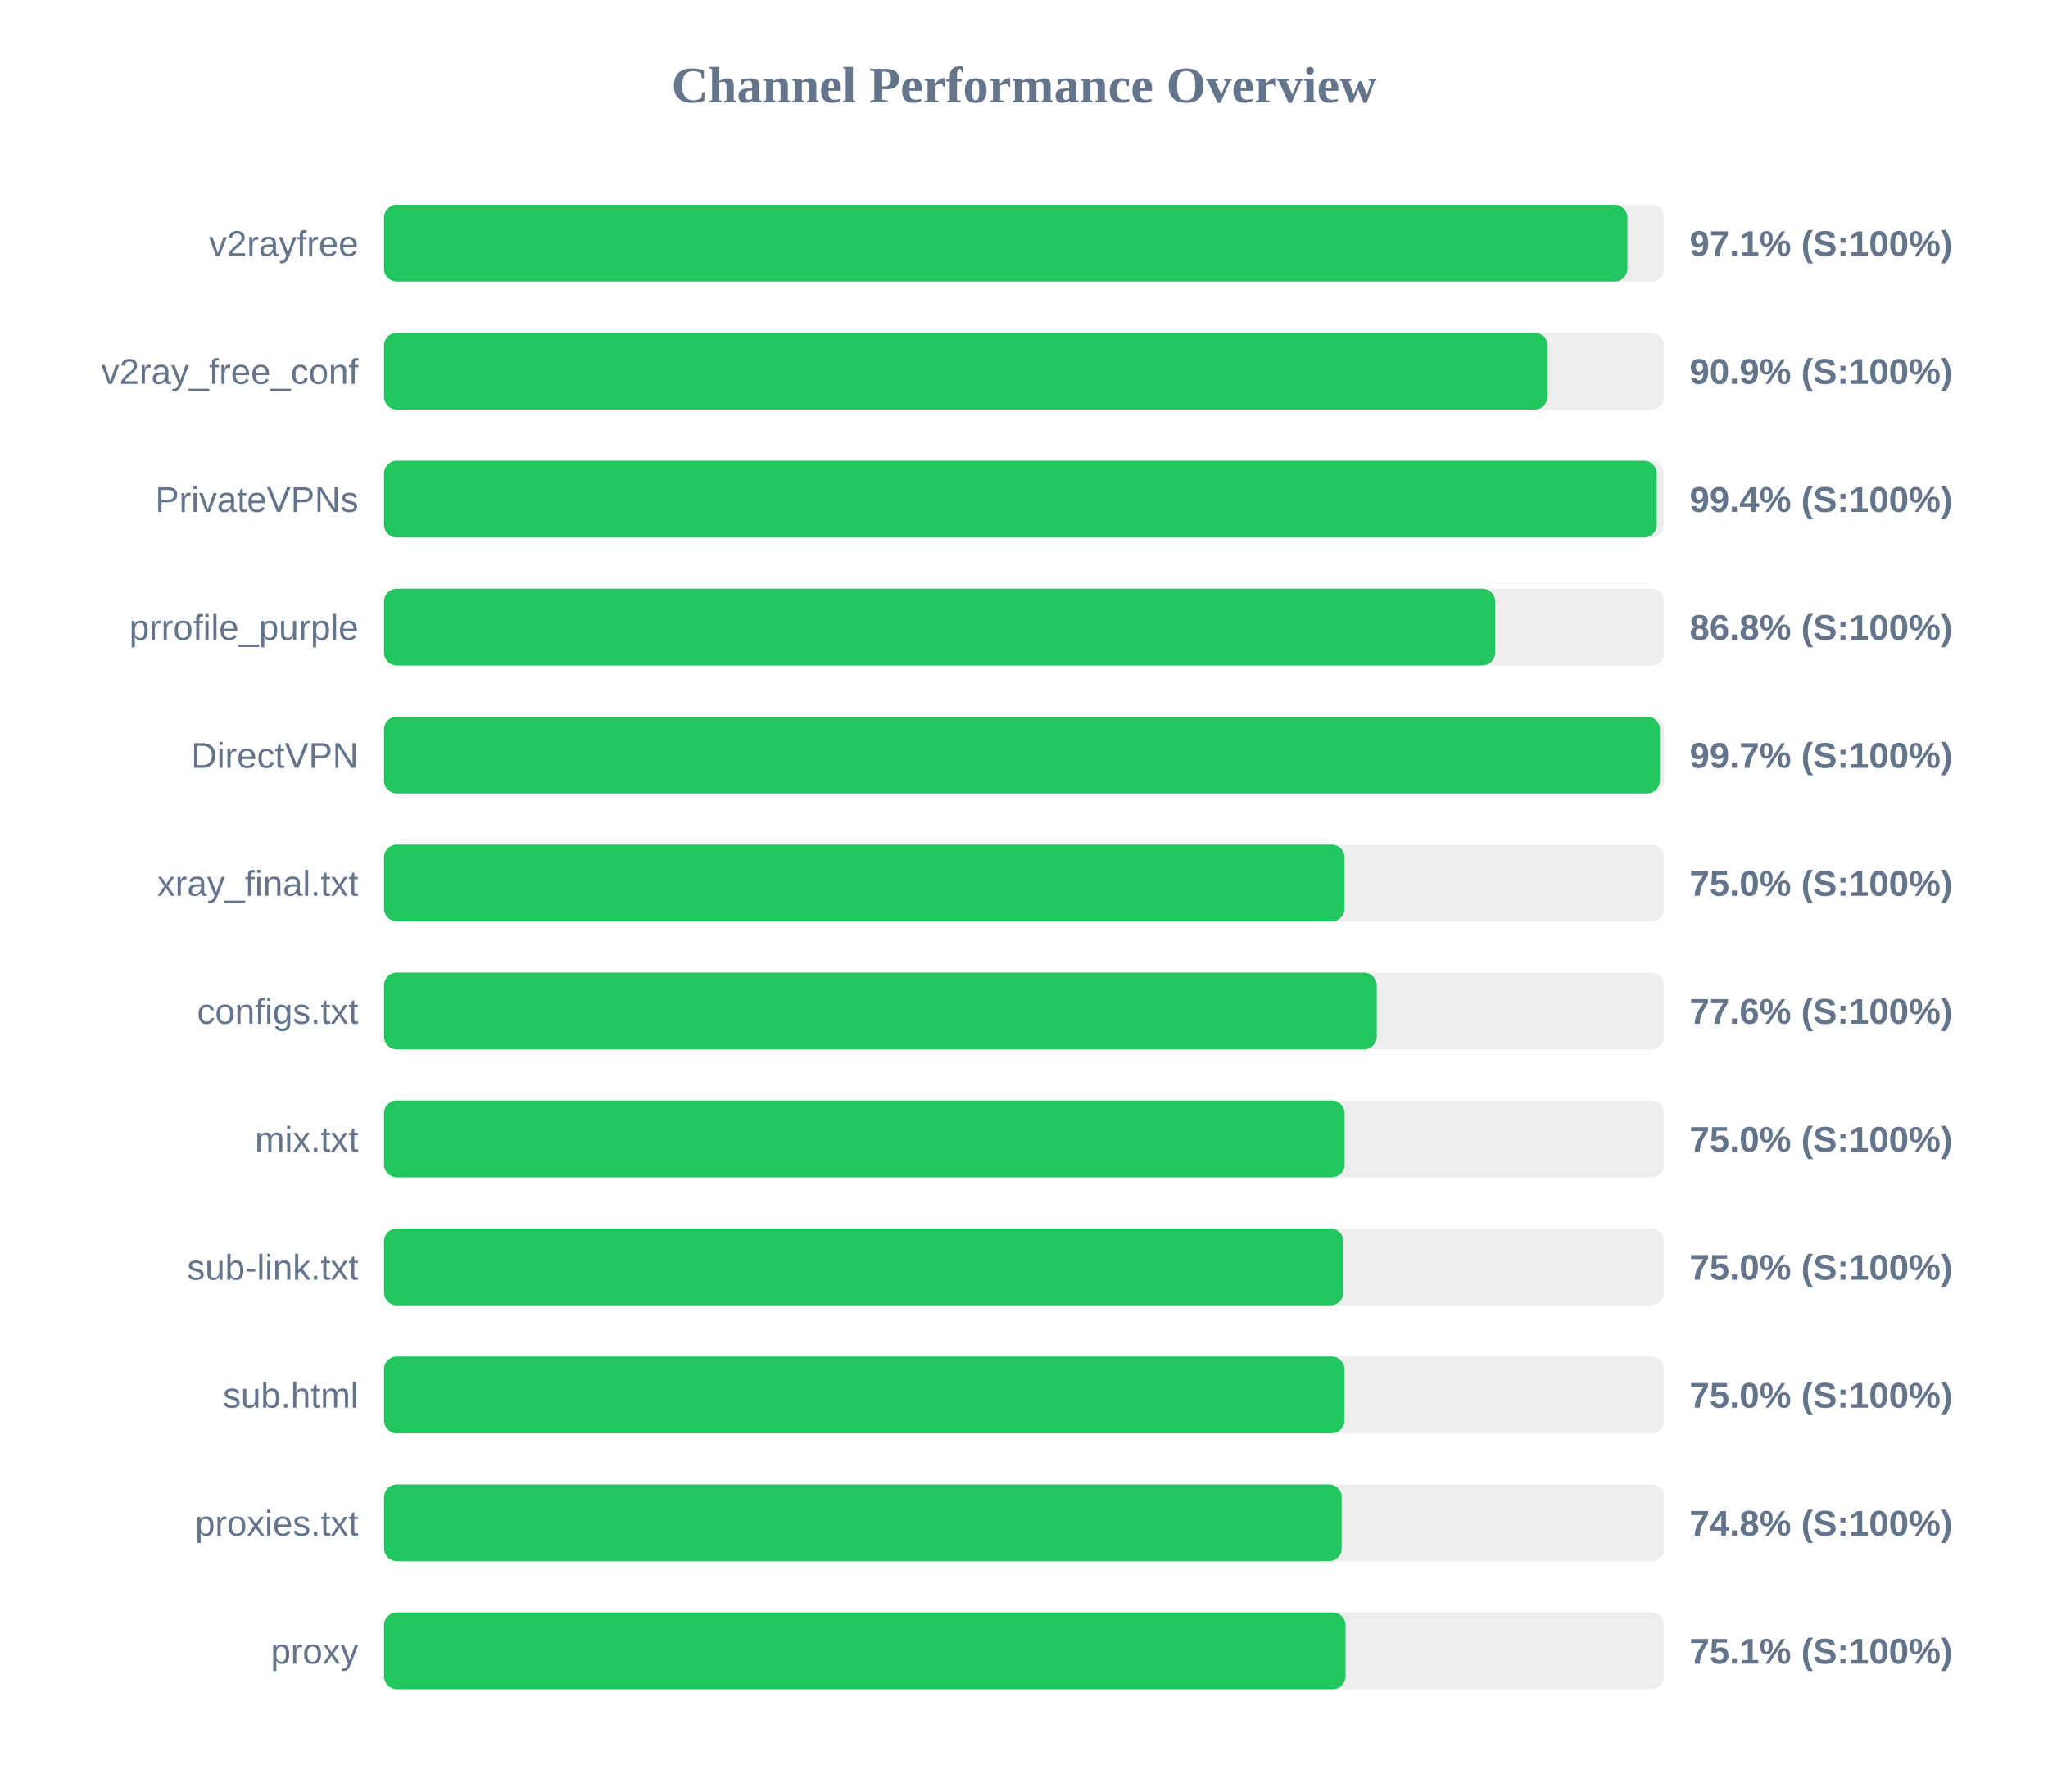
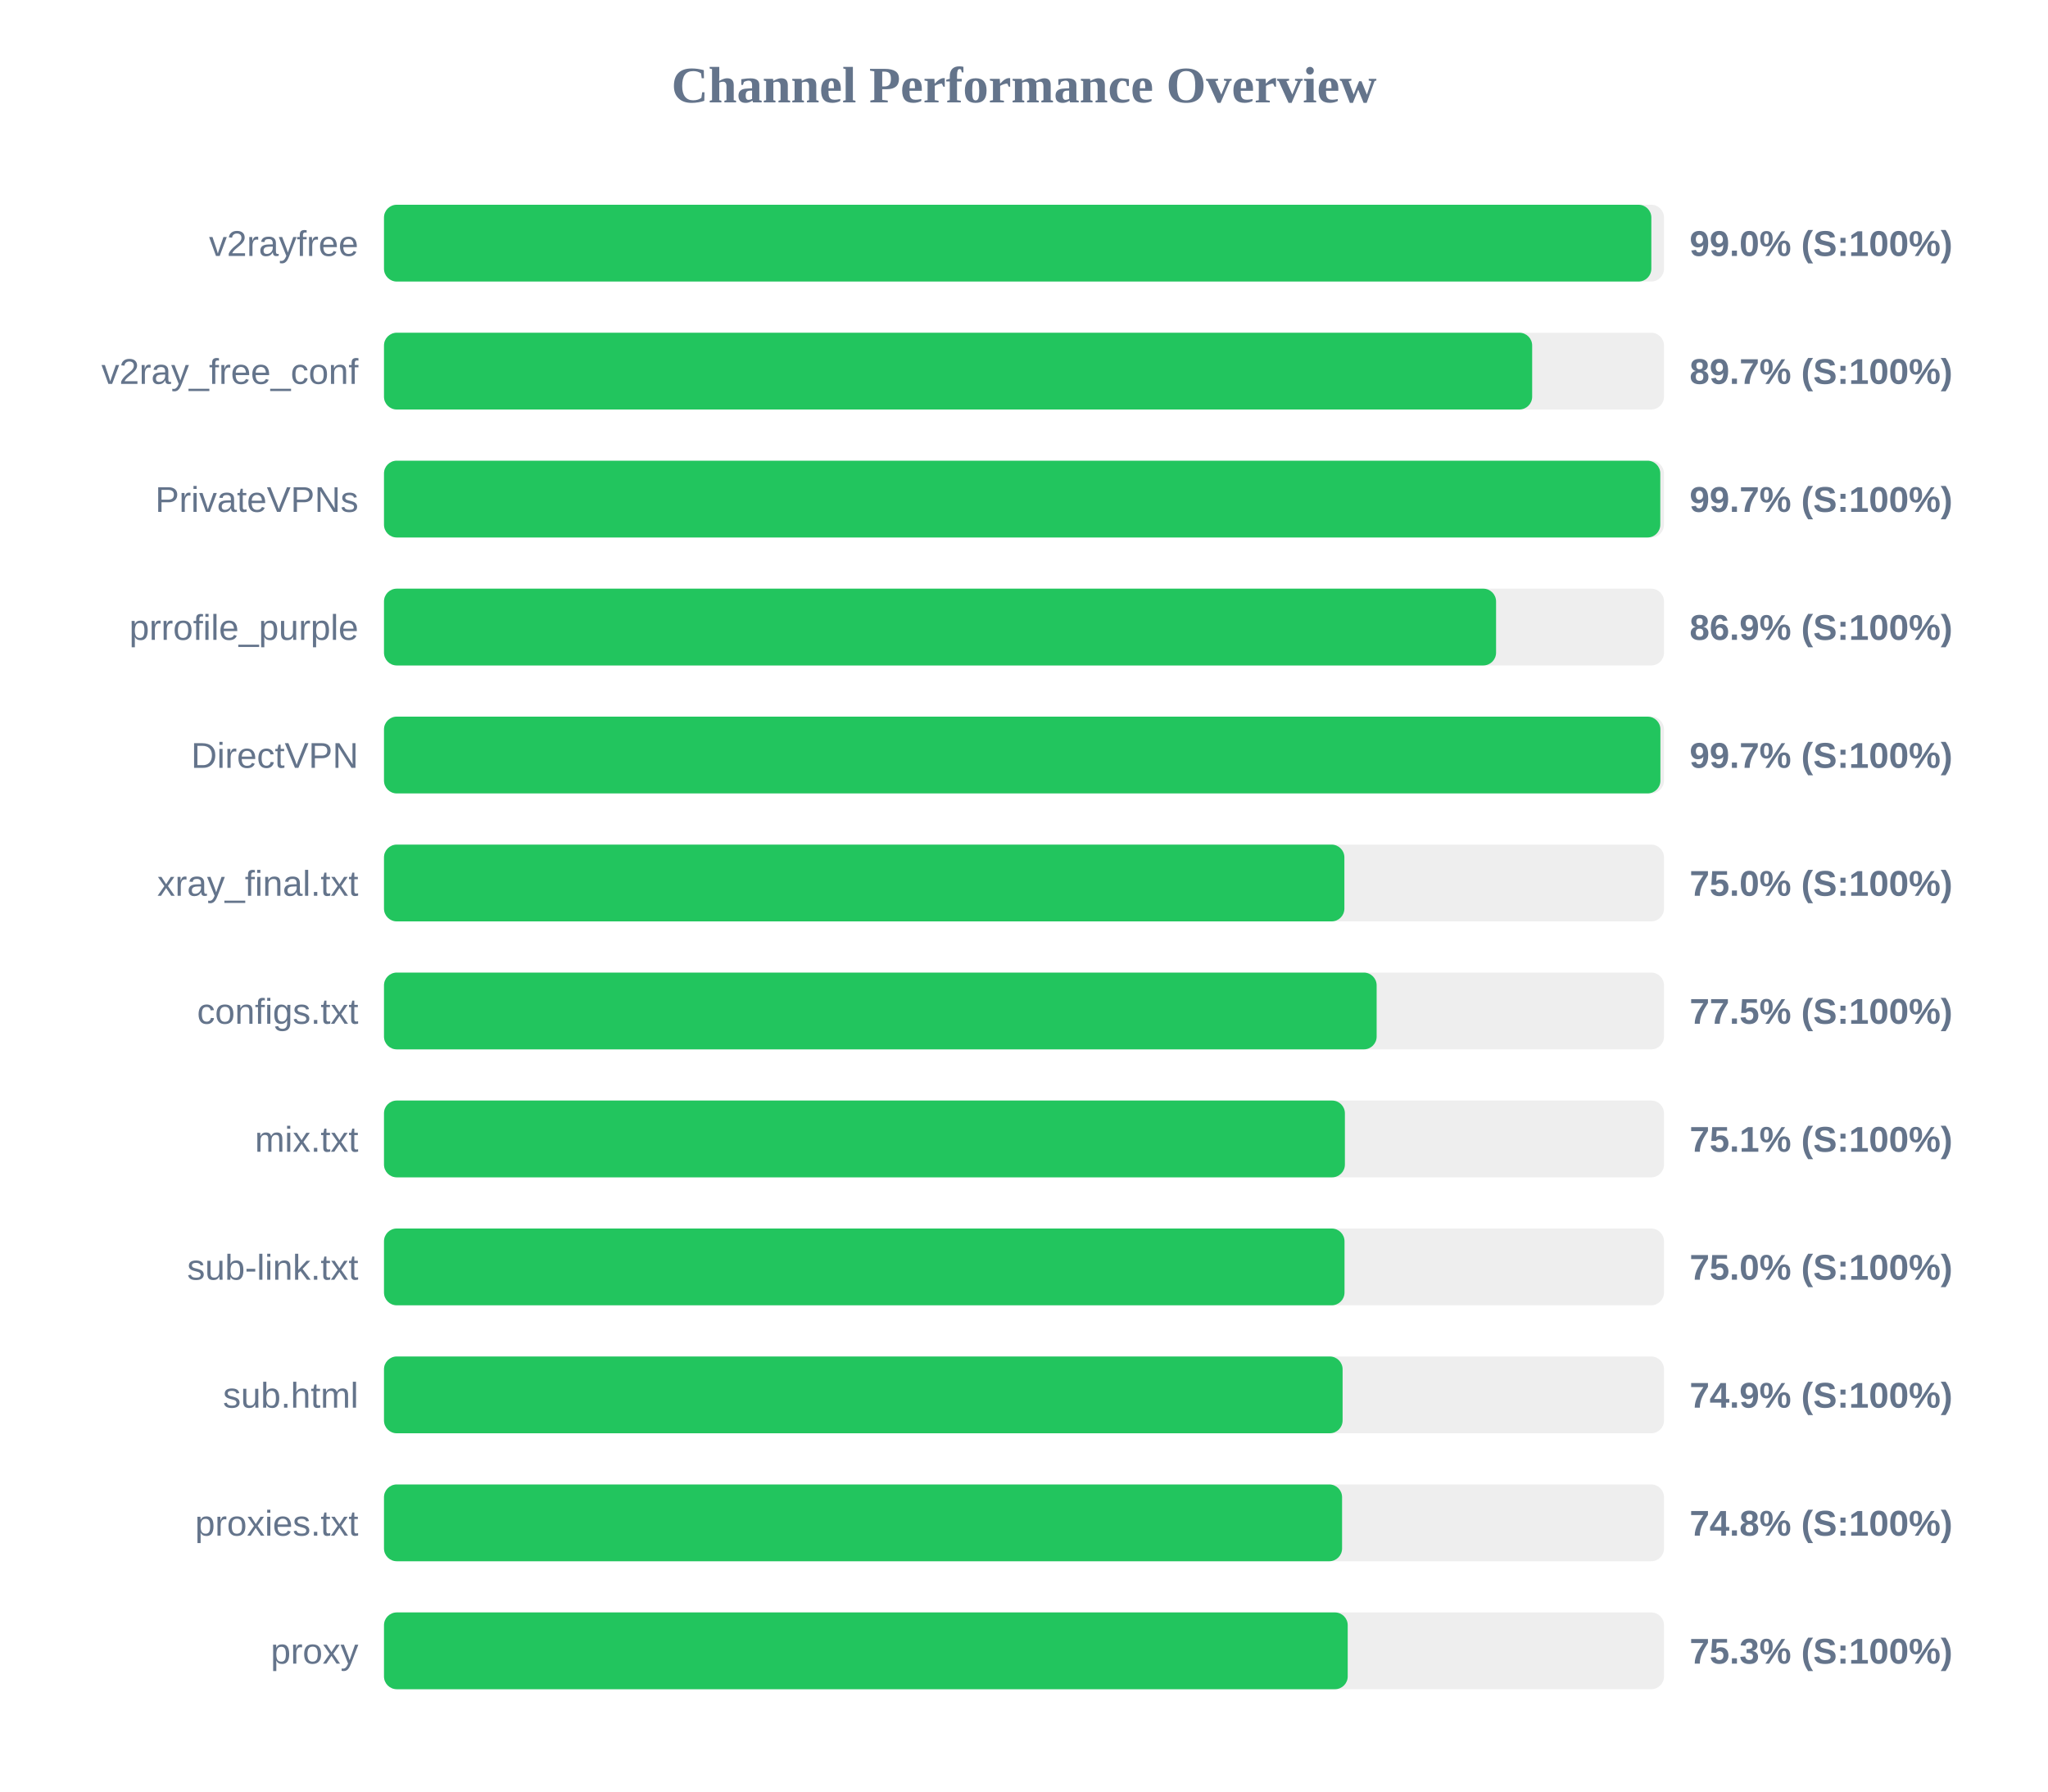
<svg xmlns="http://www.w3.org/2000/svg" width="800" height="700" version="1.1">
  <style>
        .row { font: 14px Arial; fill: #64748b; }
        .score { font: bold 14px Arial; fill: #64748b; }
    </style>
  <text x="400" y="40" text-anchor="middle" font-size="20px" font-weight="bold" fill="#64748b">Channel Performance Overview</text>
  <rect x="150" y="80" width="500" height="30" fill="#eee" rx="5" />
-   <rect x="150" y="80" width="485.7" height="30" fill="#22c55e" rx="5" />
+   <rect x="150" y="80" width="495.05" height="30" fill="#22c55e" rx="5" />
  <text x="140" y="100" text-anchor="end" class="row">v2rayfree</text>
-   <text x="660" y="100" text-anchor="start" class="score">97.1% (S:100%)</text>
+   <text x="660" y="100" text-anchor="start" class="score">99.0% (S:100%)</text>
  <rect x="150" y="130" width="500" height="30" fill="#eee" rx="5" />
-   <rect x="150" y="130" width="454.5" height="30" fill="#22c55e" rx="5" />
+   <rect x="150" y="130" width="448.5" height="30" fill="#22c55e" rx="5" />
  <text x="140" y="150" text-anchor="end" class="row">v2ray_free_conf</text>
-   <text x="660" y="150" text-anchor="start" class="score">90.9% (S:100%)</text>
+   <text x="660" y="150" text-anchor="start" class="score">89.7% (S:100%)</text>
  <rect x="150" y="180" width="500" height="30" fill="#eee" rx="5" />
-   <rect x="150" y="180" width="497.15" height="30" fill="#22c55e" rx="5" />
+   <rect x="150" y="180" width="498.55" height="30" fill="#22c55e" rx="5" />
  <text x="140" y="200" text-anchor="end" class="row">PrivateVPNs</text>
-   <text x="660" y="200" text-anchor="start" class="score">99.4% (S:100%)</text>
+   <text x="660" y="200" text-anchor="start" class="score">99.7% (S:100%)</text>
  <rect x="150" y="230" width="500" height="30" fill="#eee" rx="5" />
-   <rect x="150" y="230" width="434.05" height="30" fill="#22c55e" rx="5" />
+   <rect x="150" y="230" width="434.4" height="30" fill="#22c55e" rx="5" />
  <text x="140" y="250" text-anchor="end" class="row">prrofile_purple</text>
-   <text x="660" y="250" text-anchor="start" class="score">86.8% (S:100%)</text>
+   <text x="660" y="250" text-anchor="start" class="score">86.9% (S:100%)</text>
  <rect x="150" y="280" width="500" height="30" fill="#eee" rx="5" />
-   <rect x="150" y="280" width="498.4" height="30" fill="#22c55e" rx="5" />
+   <rect x="150" y="280" width="498.6" height="30" fill="#22c55e" rx="5" />
  <text x="140" y="300" text-anchor="end" class="row">DirectVPN</text>
  <text x="660" y="300" text-anchor="start" class="score">99.7% (S:100%)</text>
  <rect x="150" y="330" width="500" height="30" fill="#eee" rx="5" />
-   <rect x="150" y="330" width="375.2" height="30" fill="#22c55e" rx="5" />
+   <rect x="150" y="330" width="375.15" height="30" fill="#22c55e" rx="5" />
  <text x="140" y="350" text-anchor="end" class="row">xray_final.txt</text>
  <text x="660" y="350" text-anchor="start" class="score">75.0% (S:100%)</text>
  <rect x="150" y="380" width="500" height="30" fill="#eee" rx="5" />
-   <rect x="150" y="380" width="387.8" height="30" fill="#22c55e" rx="5" />
+   <rect x="150" y="380" width="387.75" height="30" fill="#22c55e" rx="5" />
  <text x="140" y="400" text-anchor="end" class="row">configs.txt</text>
-   <text x="660" y="400" text-anchor="start" class="score">77.6% (S:100%)</text>
+   <text x="660" y="400" text-anchor="start" class="score">77.5% (S:100%)</text>
  <rect x="150" y="430" width="500" height="30" fill="#eee" rx="5" />
-   <rect x="150" y="430" width="375.25" height="30" fill="#22c55e" rx="5" />
+   <rect x="150" y="430" width="375.35" height="30" fill="#22c55e" rx="5" />
  <text x="140" y="450" text-anchor="end" class="row">mix.txt</text>
-   <text x="660" y="450" text-anchor="start" class="score">75.0% (S:100%)</text>
+   <text x="660" y="450" text-anchor="start" class="score">75.1% (S:100%)</text>
  <rect x="150" y="480" width="500" height="30" fill="#eee" rx="5" />
-   <rect x="150" y="480" width="374.75" height="30" fill="#22c55e" rx="5" />
+   <rect x="150" y="480" width="375.2" height="30" fill="#22c55e" rx="5" />
  <text x="140" y="500" text-anchor="end" class="row">sub-link.txt</text>
  <text x="660" y="500" text-anchor="start" class="score">75.0% (S:100%)</text>
  <rect x="150" y="530" width="500" height="30" fill="#eee" rx="5" />
-   <rect x="150" y="530" width="375.2" height="30" fill="#22c55e" rx="5" />
+   <rect x="150" y="530" width="374.45" height="30" fill="#22c55e" rx="5" />
  <text x="140" y="550" text-anchor="end" class="row">sub.html</text>
-   <text x="660" y="550" text-anchor="start" class="score">75.0% (S:100%)</text>
+   <text x="660" y="550" text-anchor="start" class="score">74.9% (S:100%)</text>
  <rect x="150" y="580" width="500" height="30" fill="#eee" rx="5" />
-   <rect x="150" y="580" width="374.1" height="30" fill="#22c55e" rx="5" />
+   <rect x="150" y="580" width="374.25" height="30" fill="#22c55e" rx="5" />
  <text x="140" y="600" text-anchor="end" class="row">proxies.txt</text>
  <text x="660" y="600" text-anchor="start" class="score">74.8% (S:100%)</text>
  <rect x="150" y="630" width="500" height="30" fill="#eee" rx="5" />
-   <rect x="150" y="630" width="375.6" height="30" fill="#22c55e" rx="5" />
+   <rect x="150" y="630" width="376.45" height="30" fill="#22c55e" rx="5" />
  <text x="140" y="650" text-anchor="end" class="row">proxy</text>
-   <text x="660" y="650" text-anchor="start" class="score">75.1% (S:100%)</text>
+   <text x="660" y="650" text-anchor="start" class="score">75.3% (S:100%)</text>
</svg>
